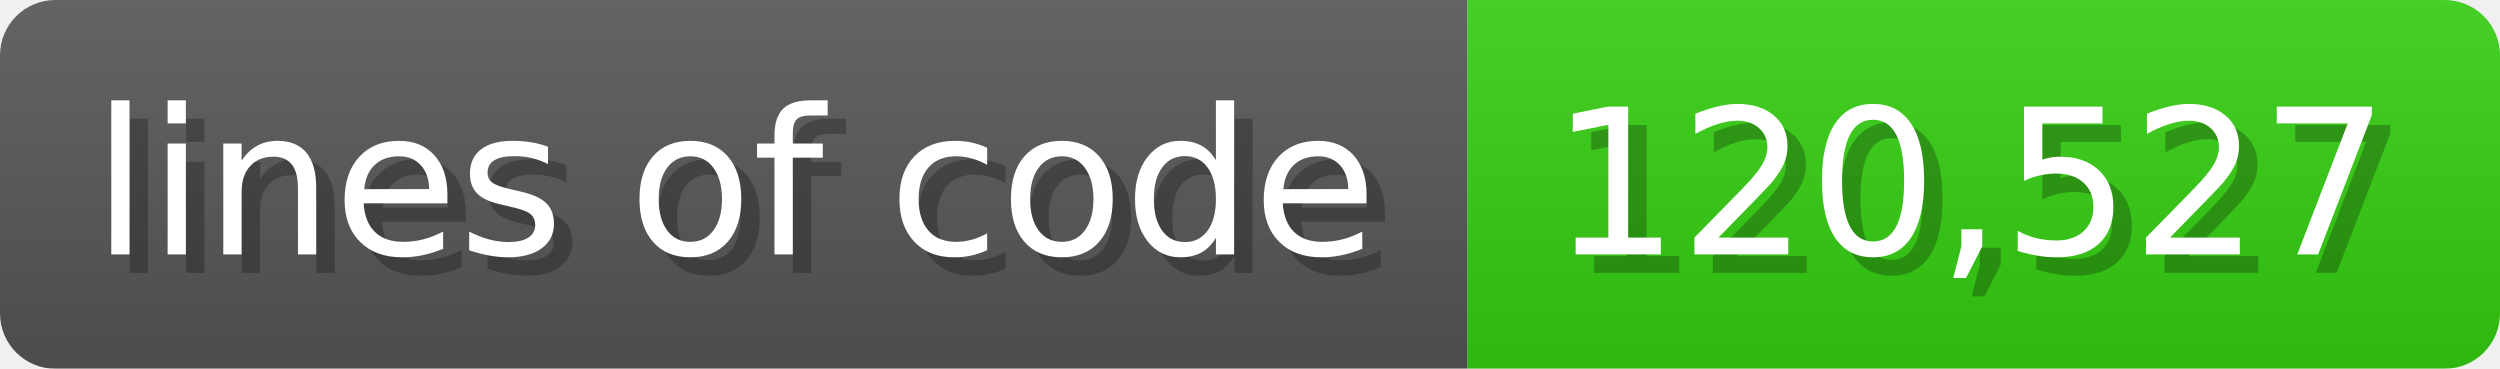
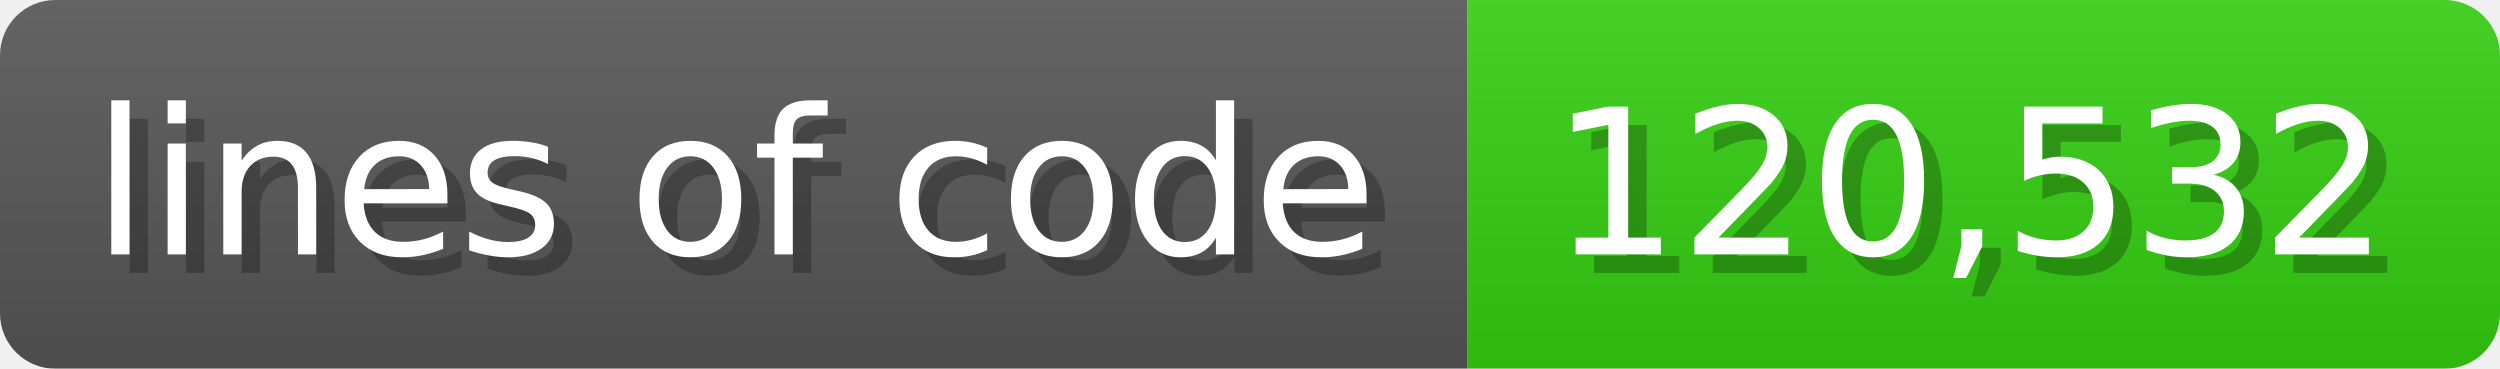
<svg xmlns="http://www.w3.org/2000/svg" width="135.6" height="20" viewBox="0 0 1356 200">
  <linearGradient id="a" x2="0" y2="100%">
    <stop offset="0" stop-opacity=".1" stop-color="#EEE" />
    <stop offset="1" stop-opacity=".1" />
  </linearGradient>
  <mask id="m">
    <rect width="1356" height="200" rx="30" fill="#FFF" />
  </mask>
  <g mask="url(#m)">
    <rect width="796" height="200" fill="#555" />
    <rect width="560" height="200" fill="#3C1" x="796" />
    <rect width="1356" height="200" fill="url(#a)" />
  </g>
  <g fill="#fff" text-anchor="start" font-family="Verdana,DejaVu Sans,sans-serif" font-size="110">
    <text x="60" y="148" textLength="696" fill="#000" opacity="0.25">lines of code</text>
    <text x="50" y="138" textLength="696">lines of code</text>
-     <text x="851" y="148" textLength="460" fill="#000" opacity="0.25">120,527</text>
-     <text x="841" y="138" textLength="460">120,527</text>
+     <text x="851" y="148" textLength="460" fill="#000" opacity="0.25">120,532</text>
+     <text x="841" y="138" textLength="460">120,532</text>
  </g>
</svg>
